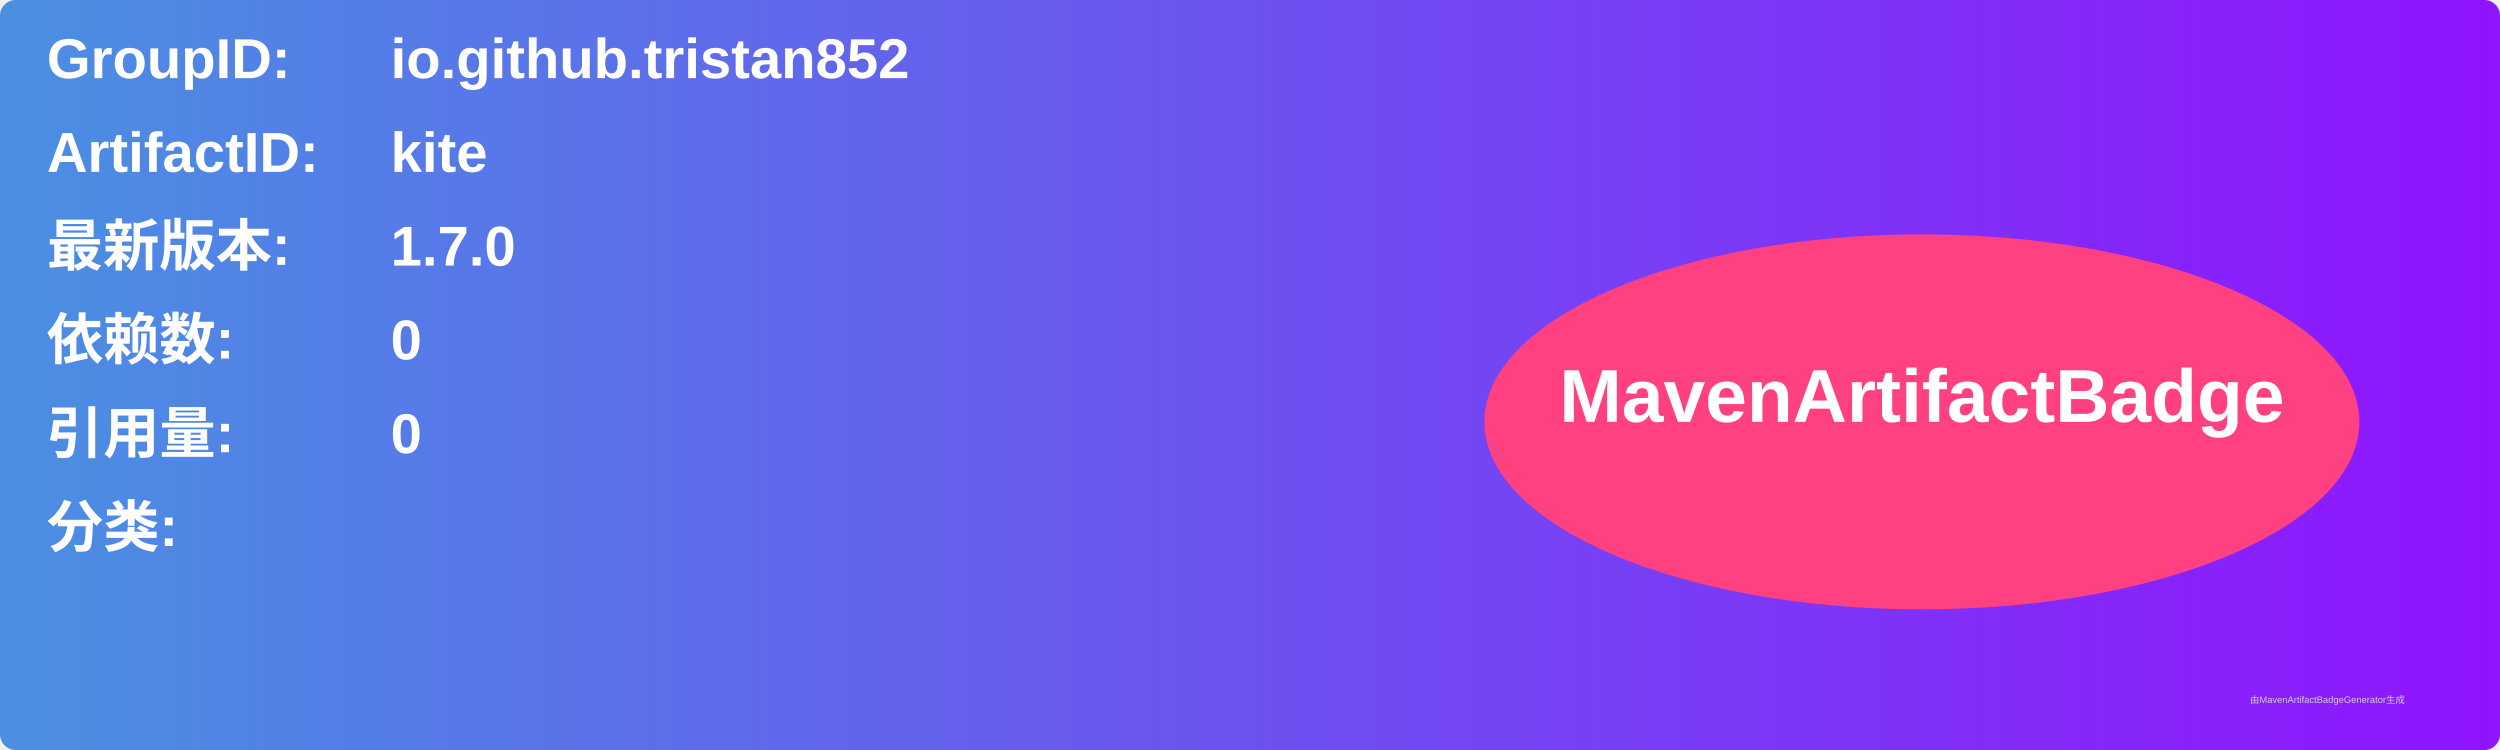
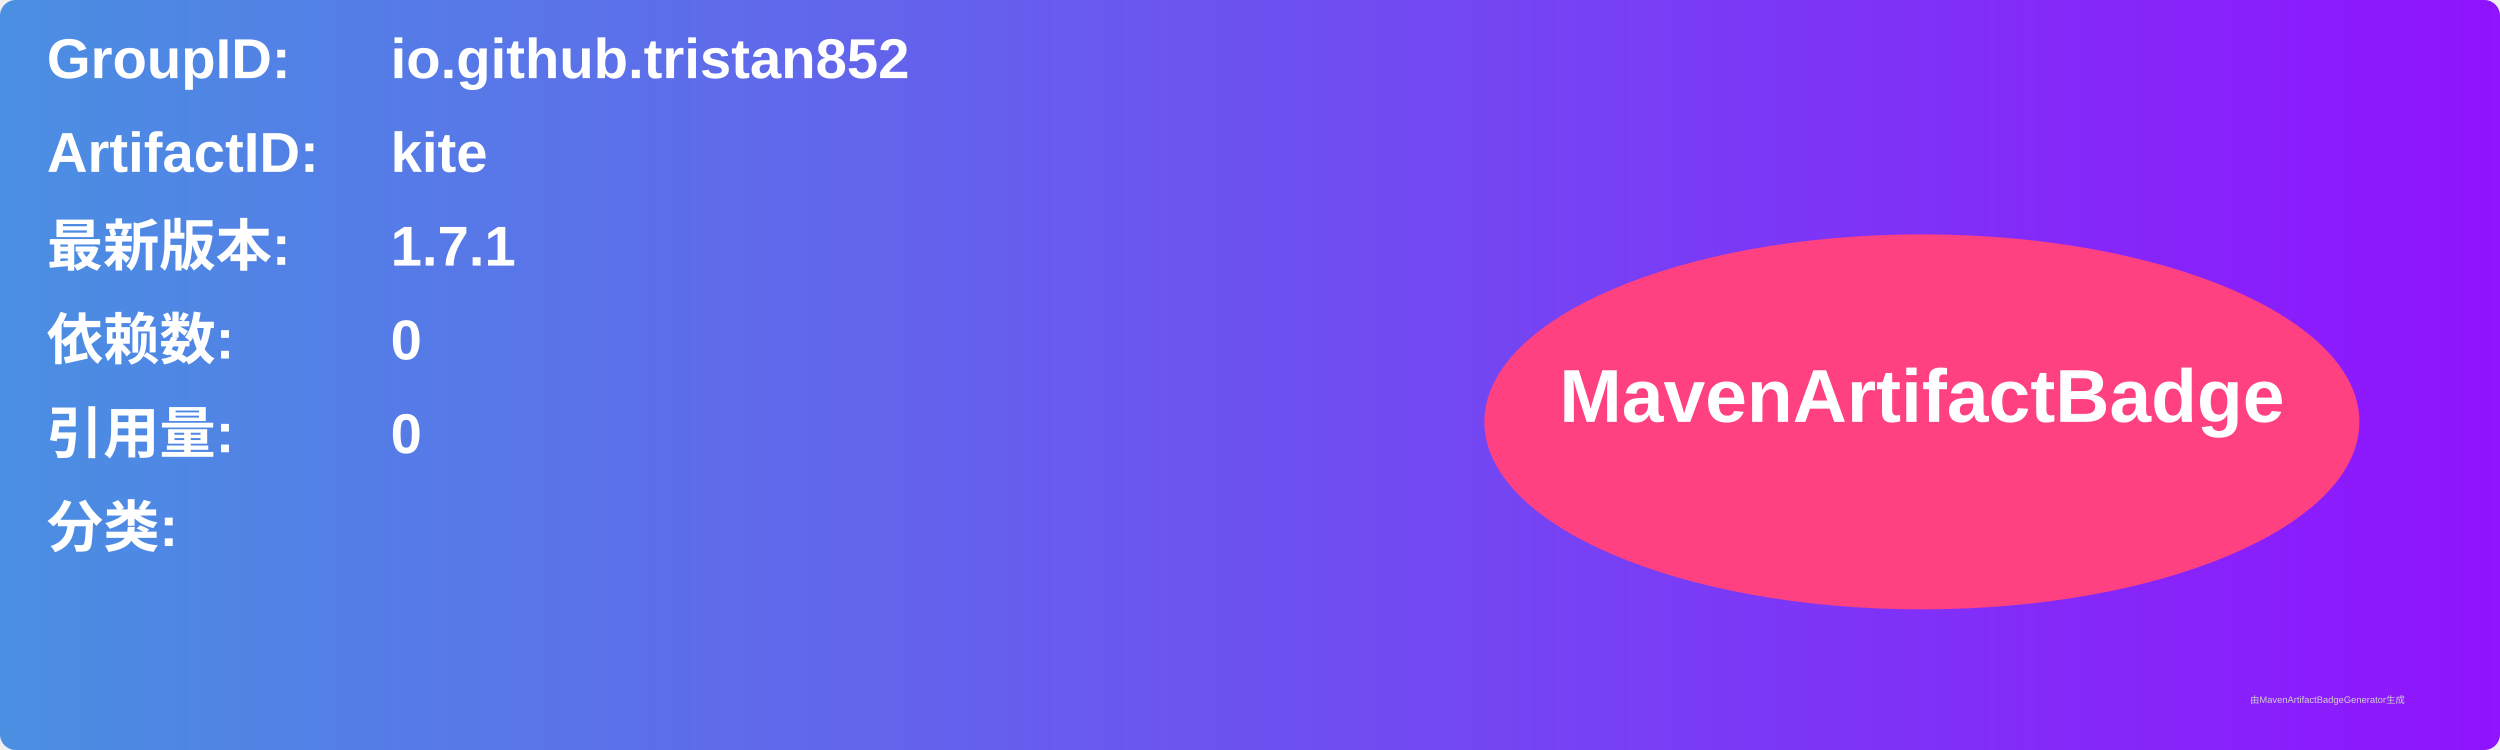
<svg xmlns="http://www.w3.org/2000/svg" width="800" height="240" viewBox="0 0 800 240">
  <linearGradient id="grad" x1="0%" y1="0%" x2="100%" y2="0%">
    <stop offset="0%" stop-color="#4a90e2" />
    <stop offset="100%" stop-color="#9013fe" />
  </linearGradient>
  <rect width="100%" height="100%" rx="5" ry="5" fill="url(#grad)" />
  <g transform="translate(15, 15)">
    <text x="0" y="10" font-family="Arial" font-size="18" fill="white" font-weight="bold" width="260">GroupID:</text>
    <text x="110" y="10" font-family="Arial" font-size="18" fill="white" font-weight="bold" width="460">io.github.tristan852</text>
    <text x="0" y="40" font-family="Arial" font-size="18" fill="white" font-weight="bold" width="260">ArtifactID:</text>
    <text x="110" y="40" font-family="Arial" font-size="18" fill="white" font-weight="bold" width="460">kite</text>
    <text x="0" y="70" font-family="Arial" font-size="18" fill="white" font-weight="bold">最新版本:</text>
    <text x="110" y="70" font-family="Arial" font-size="18" fill="white" font-weight="bold">
-       <tspan font-weight="bold">1.7.0</tspan>
+       <tspan font-weight="bold">1.7.1</tspan>
    </text>
    <text x="0" y="100" font-family="Arial" font-size="18" fill="white" font-weight="bold">依赖数: </text>
    <text x="110" y="100" font-family="Arial" font-size="18" fill="white">
      <tspan font-weight="bold">0</tspan>
    </text>
    <text x="0" y="130" font-family="Arial" font-size="18" fill="white" font-weight="bold">引用量: </text>
    <text x="110" y="130" font-family="Arial" font-size="18" fill="white">
      <tspan font-weight="bold">0</tspan>
    </text>
    <text x="0" y="160" font-family="Arial" font-size="18" fill="white" font-weight="bold">分类:</text>
    <text x="10" y="190" font-family="Arial" font-size="10" fill="white">
      <tspan font-weight="bold" />
    </text>
    <ellipse cx="600" cy="120" rx="140" ry="60" fill="#ff4081" />
    <text x="600" y="120" text-anchor="middle" font-family="Arial" font-size="24" fill="white" font-weight="bold">MavenArtifactBadge</text>
  </g>
  <text x="720" y="225" font-family="Arial" font-size="3" fill="#d0d0d0">由MavenArtifactBadgeGenerator生成</text>
</svg>
